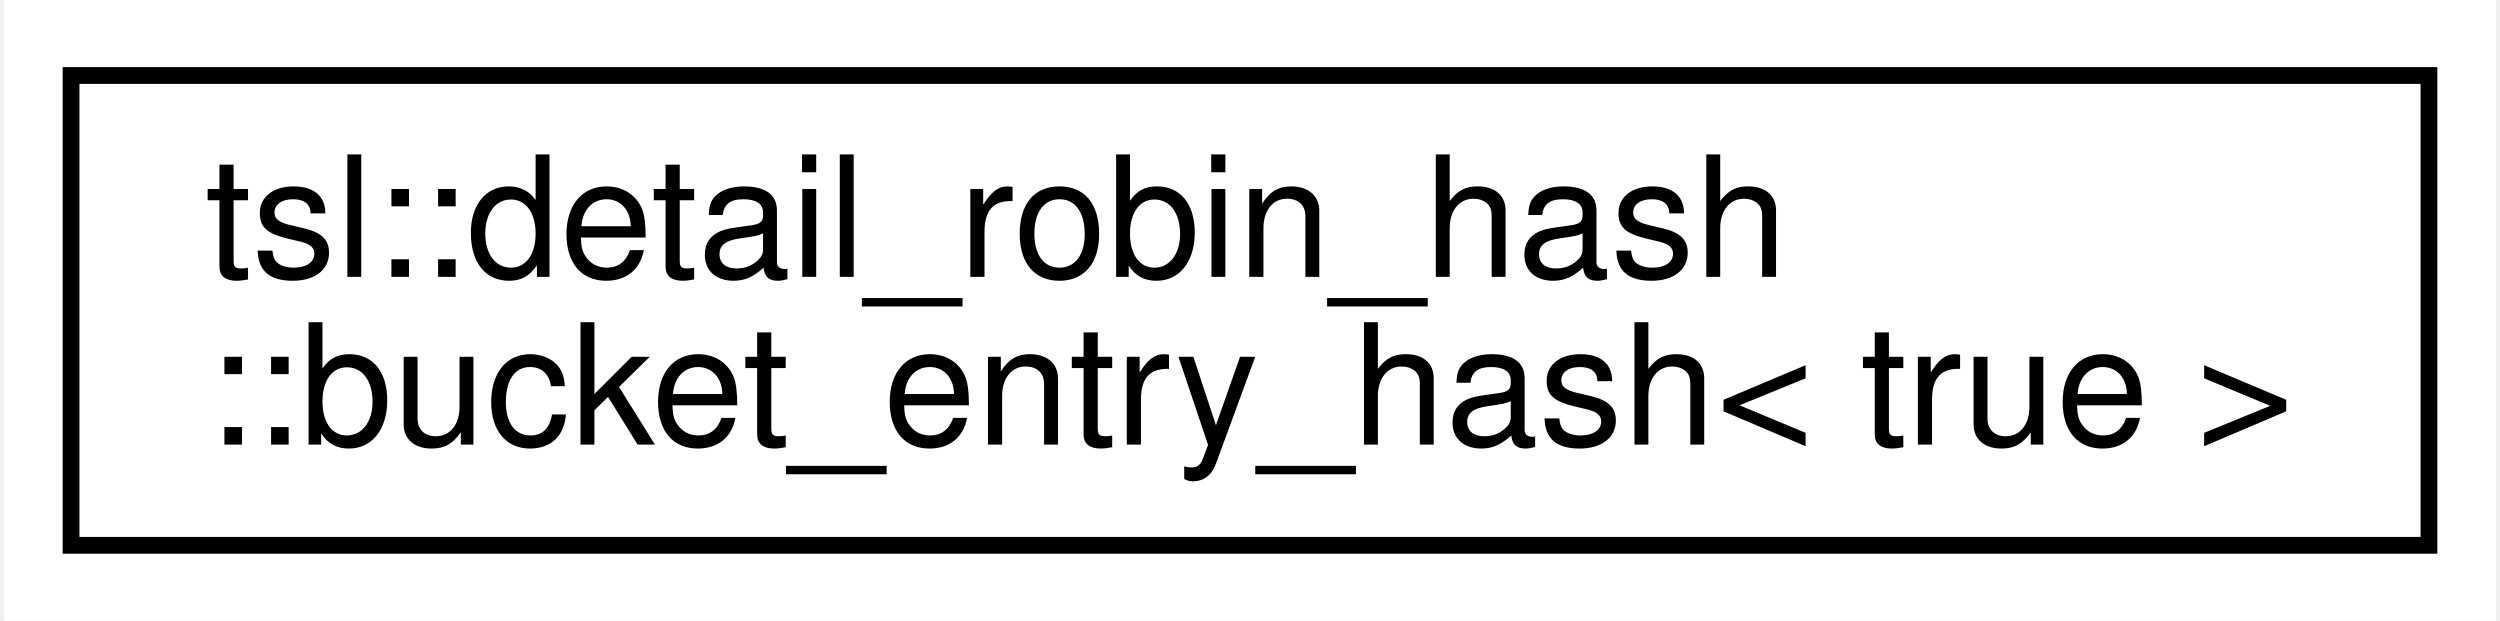
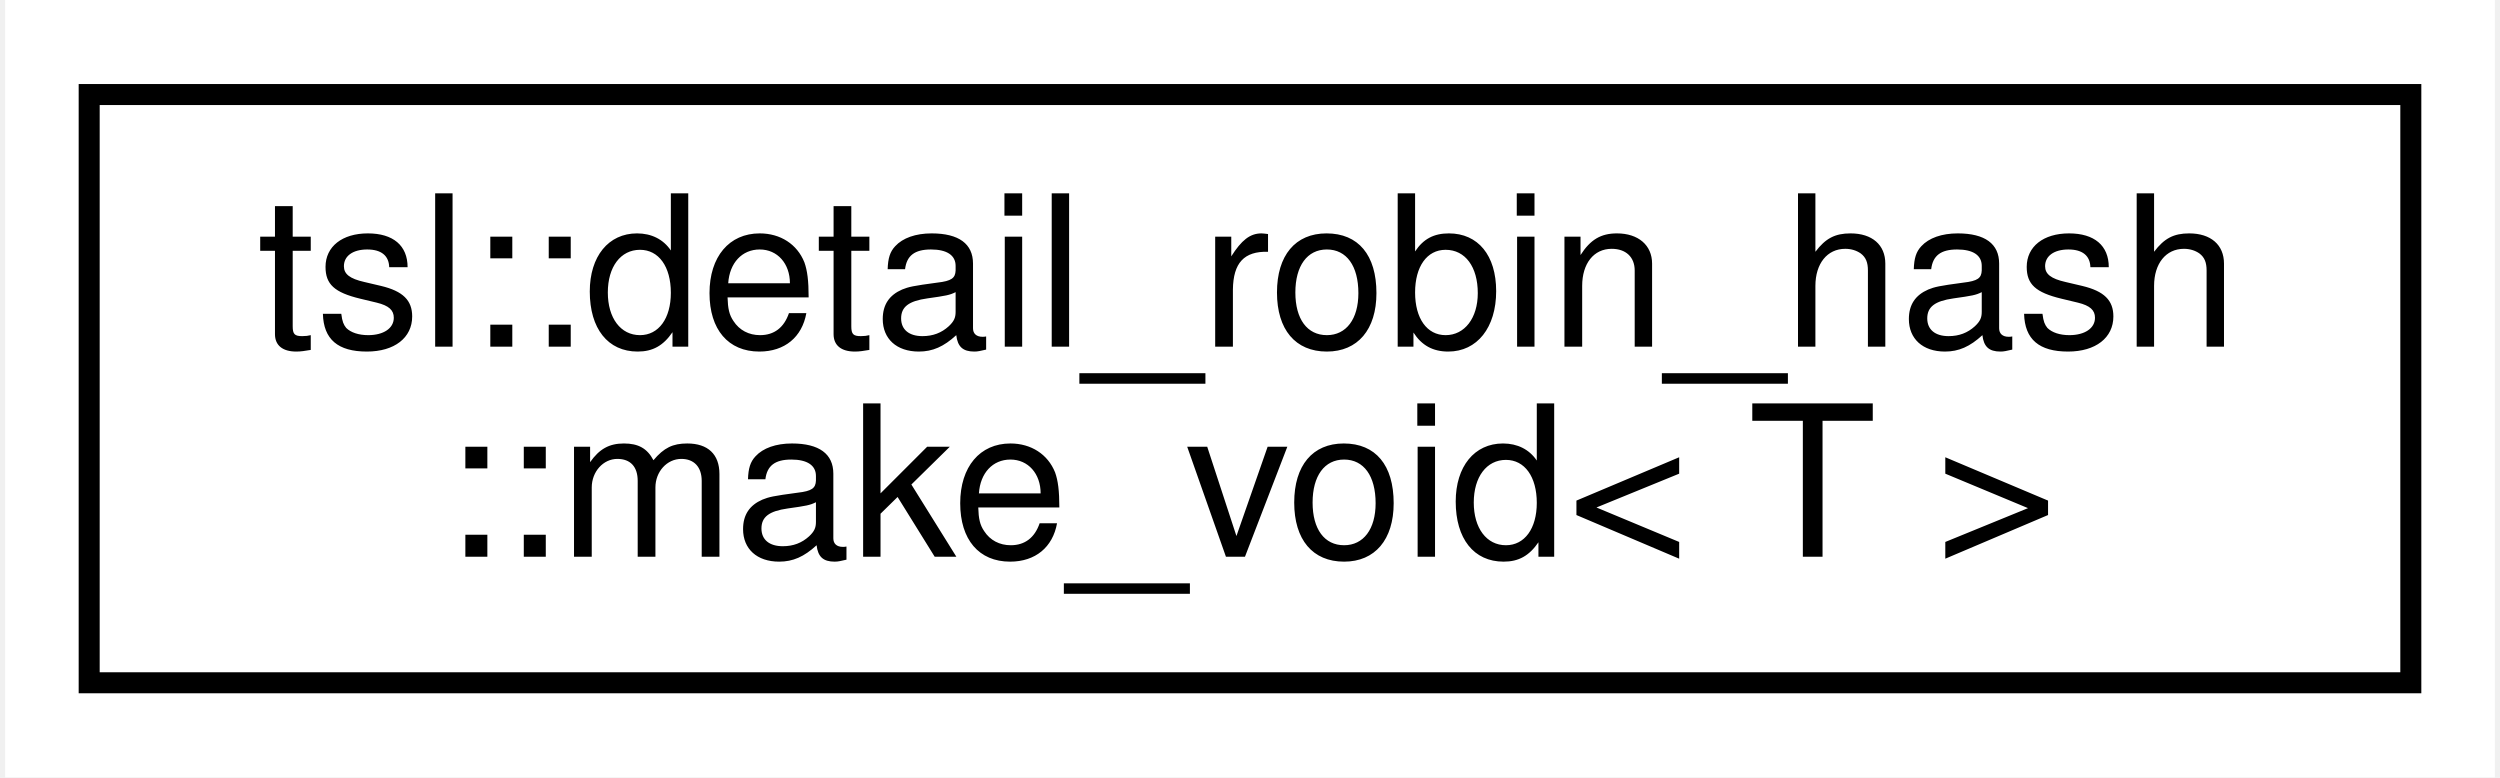
- <svg xmlns="http://www.w3.org/2000/svg" xmlns:xlink="http://www.w3.org/1999/xlink" width="149pt" height="37pt" viewBox="0.00 0.00 148.53 37.00">
+ <svg xmlns="http://www.w3.org/2000/svg" xmlns:xlink="http://www.w3.org/1999/xlink" width="119pt" height="37pt" viewBox="0.00 0.00 118.51 37.00">
  <g id="graph0" class="graph" transform="scale(1 1) rotate(0) translate(4 33)">
-     <polygon fill="white" stroke="transparent" points="-4,4 -4,-33 144.53,-33 144.53,4 -4,4" />
+     <polygon fill="white" stroke="transparent" points="-4,4 -4,-33 114.51,-33 114.51,4 -4,4" />
    <g id="node1" class="node">
      <g id="a_node1">
-         <a xlink:href="classtsl_1_1detail__robin__hash_1_1bucket__entry__hash_3_01true_01_4.html" target="_top" xlink:title=" ">
-           <polygon fill="white" stroke="black" points="0,-0.5 0,-28.5 140.53,-28.5 140.53,-0.5 0,-0.5" />
+         <a xlink:href="structtsl_1_1detail__robin__hash_1_1make__void.html" target="_top" xlink:title=" ">
+           <polygon fill="white" stroke="black" points="0,-0.5 0,-28.5 110.51,-28.5 110.51,-0.5 0,-0.5" />
          <text text-anchor="start" x="8" y="-16.5" font-family="Helvetica,sans-Serif" font-size="10.00">tsl::detail_robin_hash</text>
-           <text text-anchor="middle" x="70.26" y="-6.5" font-family="Helvetica,sans-Serif" font-size="10.00">::bucket_entry_hash&lt; true &gt;</text>
+           <text text-anchor="middle" x="55.25" y="-6.5" font-family="Helvetica,sans-Serif" font-size="10.00">::make_void&lt; T &gt;</text>
        </a>
      </g>
    </g>
  </g>
</svg>
